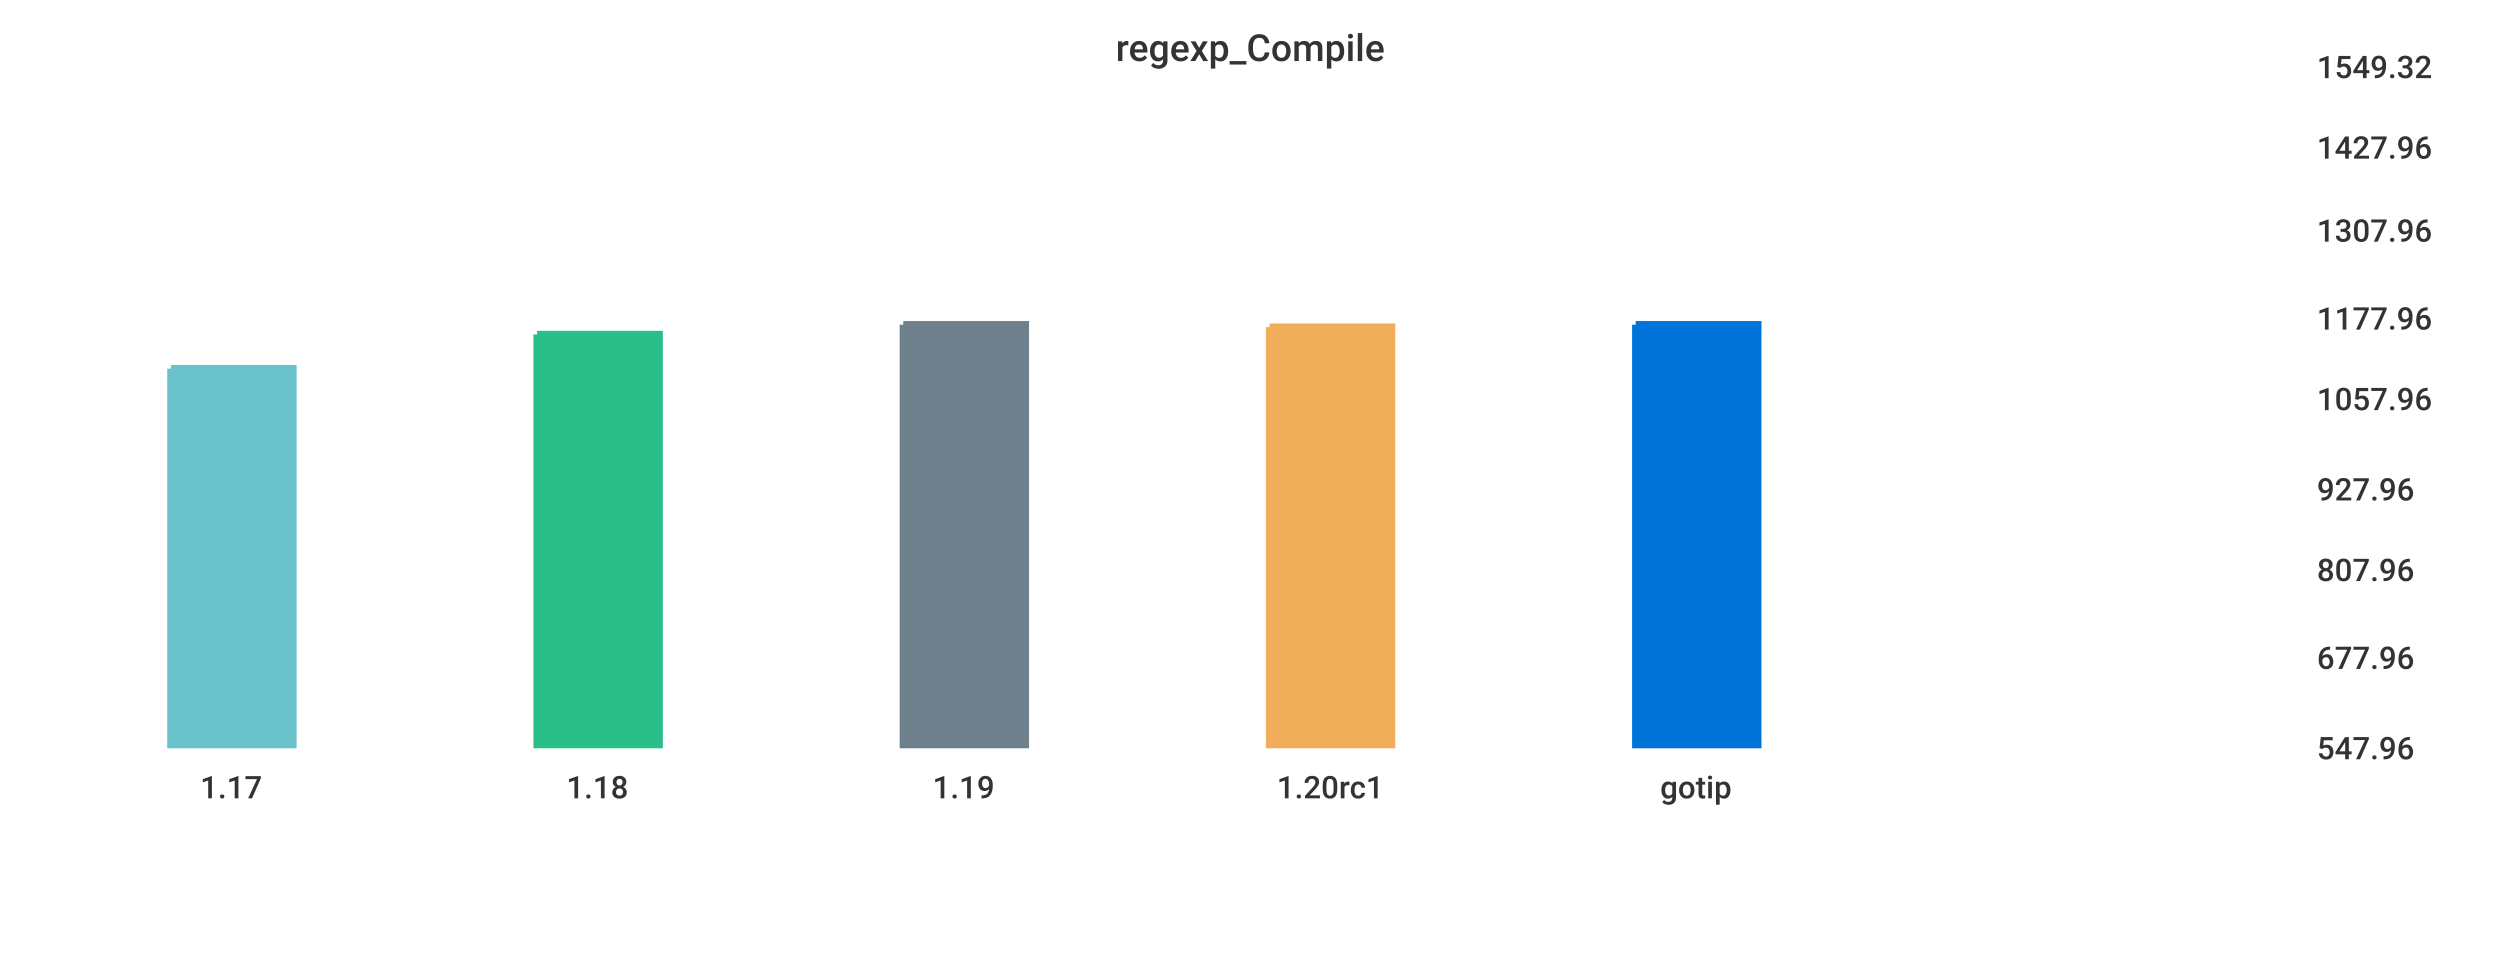
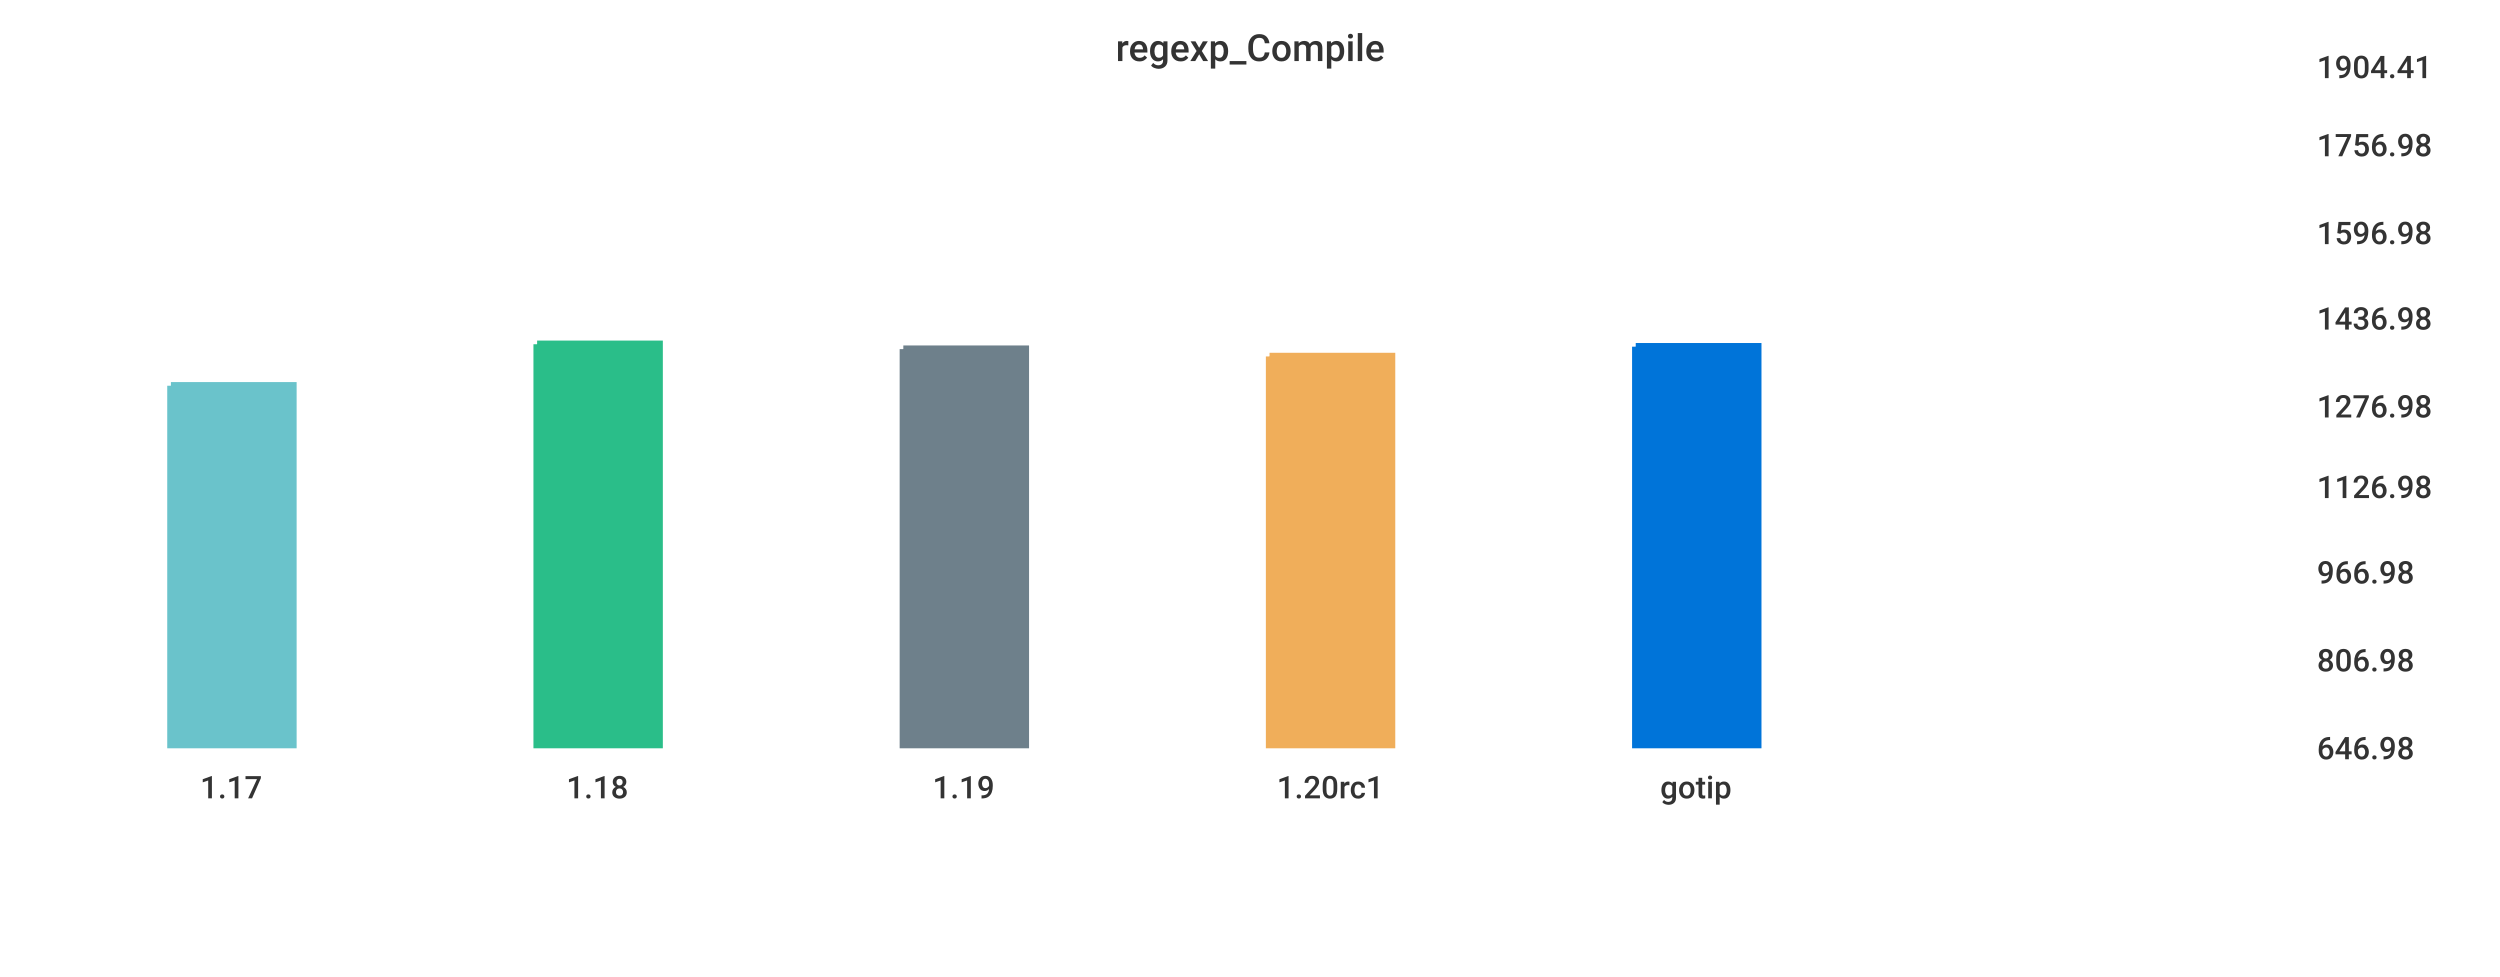
<svg xmlns="http://www.w3.org/2000/svg" width="1024" height="400">\n<path d="M 0 0 L 1024 0 L 1024 400 L 0 400 L 0 0" style="stroke-width:0;stroke:rgba(255,255,255,1.0);fill:rgba(255,255,255,1.0)" />
  <path d="M 20 26 L 934 26 L 934 305 L 20 305 L 20 26" style="stroke-width:0;stroke:rgba(255,255,255,1.0);fill:rgba(255,255,255,1.0)" />
-   <path d="M 70 151 L 120 151 L 120 305 L 70 305 L 70 151" style="stroke-width:3;stroke:rgba(106,195,203,1.0);fill:rgba(106,195,203,1.0)" />
-   <path d="M 220 137 L 270 137 L 270 305 L 220 305 L 220 137" style="stroke-width:3;stroke:rgba(42,190,137,1.0);fill:rgba(42,190,137,1.0)" />
-   <path d="M 370 133 L 420 133 L 420 305 L 370 305 L 370 133" style="stroke-width:3;stroke:rgba(110,128,139,1.0);fill:rgba(110,128,139,1.0)" />
-   <path d="M 520 134 L 570 134 L 570 305 L 520 305 L 520 134" style="stroke-width:3;stroke:rgba(240,174,90,1.0);fill:rgba(240,174,90,1.0)" />
-   <path d="M 670 133 L 720 133 L 720 305 L 670 305 L 670 133" style="stroke-width:3;stroke:rgba(0,116,217,1.0);fill:rgba(0,116,217,1.0)" />
+   <path d="M 70 158 L 120 158 L 120 305 L 70 305 L 70 158" style="stroke-width:3;stroke:rgba(106,195,203,1.0);fill:rgba(106,195,203,1.0)" />
+   <path d="M 220 141 L 270 141 L 270 305 L 220 305 L 220 141" style="stroke-width:3;stroke:rgba(42,190,137,1.0);fill:rgba(42,190,137,1.0)" />
+   <path d="M 370 143 L 420 143 L 420 305 L 370 305 L 370 143" style="stroke-width:3;stroke:rgba(110,128,139,1.0);fill:rgba(110,128,139,1.0)" />
+   <path d="M 520 146 L 570 146 L 570 305 L 520 305 L 520 146" style="stroke-width:3;stroke:rgba(240,174,90,1.0);fill:rgba(240,174,90,1.0)" />
+   <path d="M 670 142 L 720 142 L 720 305 L 670 305 L 670 142" style="stroke-width:3;stroke:rgba(0,116,217,1.0);fill:rgba(0,116,217,1.0)" />
  <path d="M 20 305 L 934 305" style="stroke-width:0;stroke:rgba(51,51,51,1.0);fill:none" />
  <path d="M 20 305 L 20 310" style="stroke-width:0;stroke:rgba(51,51,51,1.0);fill:none" />
  <text x="82" y="327" style="stroke-width:0;stroke:none;fill:rgba(51,51,51,1.0);font-size:12.8px;font-family:'Roboto Medium',sans-serif">1.17</text>
  <path d="M 170 305 L 170 310" style="stroke-width:0;stroke:rgba(51,51,51,1.0);fill:none" />
  <text x="232" y="327" style="stroke-width:0;stroke:none;fill:rgba(51,51,51,1.0);font-size:12.8px;font-family:'Roboto Medium',sans-serif">1.18</text>
  <path d="M 320 305 L 320 310" style="stroke-width:0;stroke:rgba(51,51,51,1.0);fill:none" />
  <text x="382" y="327" style="stroke-width:0;stroke:none;fill:rgba(51,51,51,1.0);font-size:12.8px;font-family:'Roboto Medium',sans-serif">1.19</text>
  <path d="M 470 305 L 470 310" style="stroke-width:0;stroke:rgba(51,51,51,1.0);fill:none" />
  <text x="523" y="327" style="stroke-width:0;stroke:none;fill:rgba(51,51,51,1.0);font-size:12.8px;font-family:'Roboto Medium',sans-serif">1.20rc1</text>
  <path d="M 620 305 L 620 310" style="stroke-width:0;stroke:rgba(51,51,51,1.0);fill:none" />
  <text x="680" y="327" style="stroke-width:0;stroke:none;fill:rgba(51,51,51,1.0);font-size:12.8px;font-family:'Roboto Medium',sans-serif">gotip</text>
  <path d="M 934 26 L 934 305" style="stroke-width:0;stroke:rgba(51,51,51,1.0);fill:none" />
  <path d="M 934 305 L 939 305" style="stroke-width:0;stroke:rgba(51,51,51,1.0);fill:none" />
  <path d="M 934 305 L 939 305" style="stroke-width:0;stroke:rgba(51,51,51,1.0);fill:none" />
-   <text x="949" y="311" style="stroke-width:0;stroke:none;fill:rgba(51,51,51,1.0);font-size:12.8px;font-family:'Roboto Medium',sans-serif">547.96</text>
-   <path d="M 934 268 L 939 268" style="stroke-width:0;stroke:rgba(51,51,51,1.0);fill:none" />
-   <text x="949" y="274" style="stroke-width:0;stroke:none;fill:rgba(51,51,51,1.0);font-size:12.8px;font-family:'Roboto Medium',sans-serif">677.96</text>
-   <path d="M 934 232 L 939 232" style="stroke-width:0;stroke:rgba(51,51,51,1.0);fill:none" />
-   <text x="949" y="238" style="stroke-width:0;stroke:none;fill:rgba(51,51,51,1.0);font-size:12.8px;font-family:'Roboto Medium',sans-serif">807.96</text>
-   <path d="M 934 199 L 939 199" style="stroke-width:0;stroke:rgba(51,51,51,1.0);fill:none" />
-   <text x="949" y="205" style="stroke-width:0;stroke:none;fill:rgba(51,51,51,1.0);font-size:12.8px;font-family:'Roboto Medium',sans-serif">927.96</text>
-   <path d="M 934 162 L 939 162" style="stroke-width:0;stroke:rgba(51,51,51,1.0);fill:none" />
-   <text x="949" y="168" style="stroke-width:0;stroke:none;fill:rgba(51,51,51,1.0);font-size:12.8px;font-family:'Roboto Medium',sans-serif">1057.96</text>
+   <text x="949" y="311" style="stroke-width:0;stroke:none;fill:rgba(51,51,51,1.0);font-size:12.8px;font-family:'Roboto Medium',sans-serif">646.98</text>
+   <path d="M 934 269 L 939 269" style="stroke-width:0;stroke:rgba(51,51,51,1.0);fill:none" />
+   <text x="949" y="275" style="stroke-width:0;stroke:none;fill:rgba(51,51,51,1.0);font-size:12.8px;font-family:'Roboto Medium',sans-serif">806.98</text>
+   <path d="M 934 233 L 939 233" style="stroke-width:0;stroke:rgba(51,51,51,1.0);fill:none" />
+   <text x="949" y="239" style="stroke-width:0;stroke:none;fill:rgba(51,51,51,1.0);font-size:12.8px;font-family:'Roboto Medium',sans-serif">966.98</text>
+   <path d="M 934 198 L 939 198" style="stroke-width:0;stroke:rgba(51,51,51,1.0);fill:none" />
+   <text x="949" y="204" style="stroke-width:0;stroke:none;fill:rgba(51,51,51,1.0);font-size:12.8px;font-family:'Roboto Medium',sans-serif">1126.98</text>
+   <path d="M 934 165 L 939 165" style="stroke-width:0;stroke:rgba(51,51,51,1.0);fill:none" />
+   <text x="949" y="171" style="stroke-width:0;stroke:none;fill:rgba(51,51,51,1.0);font-size:12.8px;font-family:'Roboto Medium',sans-serif">1276.98</text>
  <path d="M 934 129 L 939 129" style="stroke-width:0;stroke:rgba(51,51,51,1.0);fill:none" />
-   <text x="949" y="135" style="stroke-width:0;stroke:none;fill:rgba(51,51,51,1.0);font-size:12.8px;font-family:'Roboto Medium',sans-serif">1177.96</text>
-   <path d="M 934 93 L 939 93" style="stroke-width:0;stroke:rgba(51,51,51,1.0);fill:none" />
-   <text x="949" y="99" style="stroke-width:0;stroke:none;fill:rgba(51,51,51,1.0);font-size:12.8px;font-family:'Roboto Medium',sans-serif">1307.96</text>
-   <path d="M 934 59 L 939 59" style="stroke-width:0;stroke:rgba(51,51,51,1.0);fill:none" />
-   <text x="949" y="65" style="stroke-width:0;stroke:none;fill:rgba(51,51,51,1.0);font-size:12.8px;font-family:'Roboto Medium',sans-serif">1427.96</text>
+   <text x="949" y="135" style="stroke-width:0;stroke:none;fill:rgba(51,51,51,1.0);font-size:12.8px;font-family:'Roboto Medium',sans-serif">1436.98</text>
+   <path d="M 934 94 L 939 94" style="stroke-width:0;stroke:rgba(51,51,51,1.0);fill:none" />
+   <text x="949" y="100" style="stroke-width:0;stroke:none;fill:rgba(51,51,51,1.0);font-size:12.8px;font-family:'Roboto Medium',sans-serif">1596.98</text>
+   <path d="M 934 58 L 939 58" style="stroke-width:0;stroke:rgba(51,51,51,1.0);fill:none" />
+   <text x="949" y="64" style="stroke-width:0;stroke:none;fill:rgba(51,51,51,1.0);font-size:12.8px;font-family:'Roboto Medium',sans-serif">1756.98</text>
  <path d="M 934 26 L 939 26" style="stroke-width:0;stroke:rgba(51,51,51,1.0);fill:none" />
-   <text x="949" y="32" style="stroke-width:0;stroke:none;fill:rgba(51,51,51,1.0);font-size:12.8px;font-family:'Roboto Medium',sans-serif">1549.32</text>
+   <text x="949" y="32" style="stroke-width:0;stroke:none;fill:rgba(51,51,51,1.0);font-size:12.8px;font-family:'Roboto Medium',sans-serif">1904.41</text>
  <text x="457" y="25" style="stroke-width:0;stroke:none;fill:rgba(51,51,51,1.0);font-size:15.3px;font-family:'Roboto Medium',sans-serif">regexp_Compile</text>
</svg>
